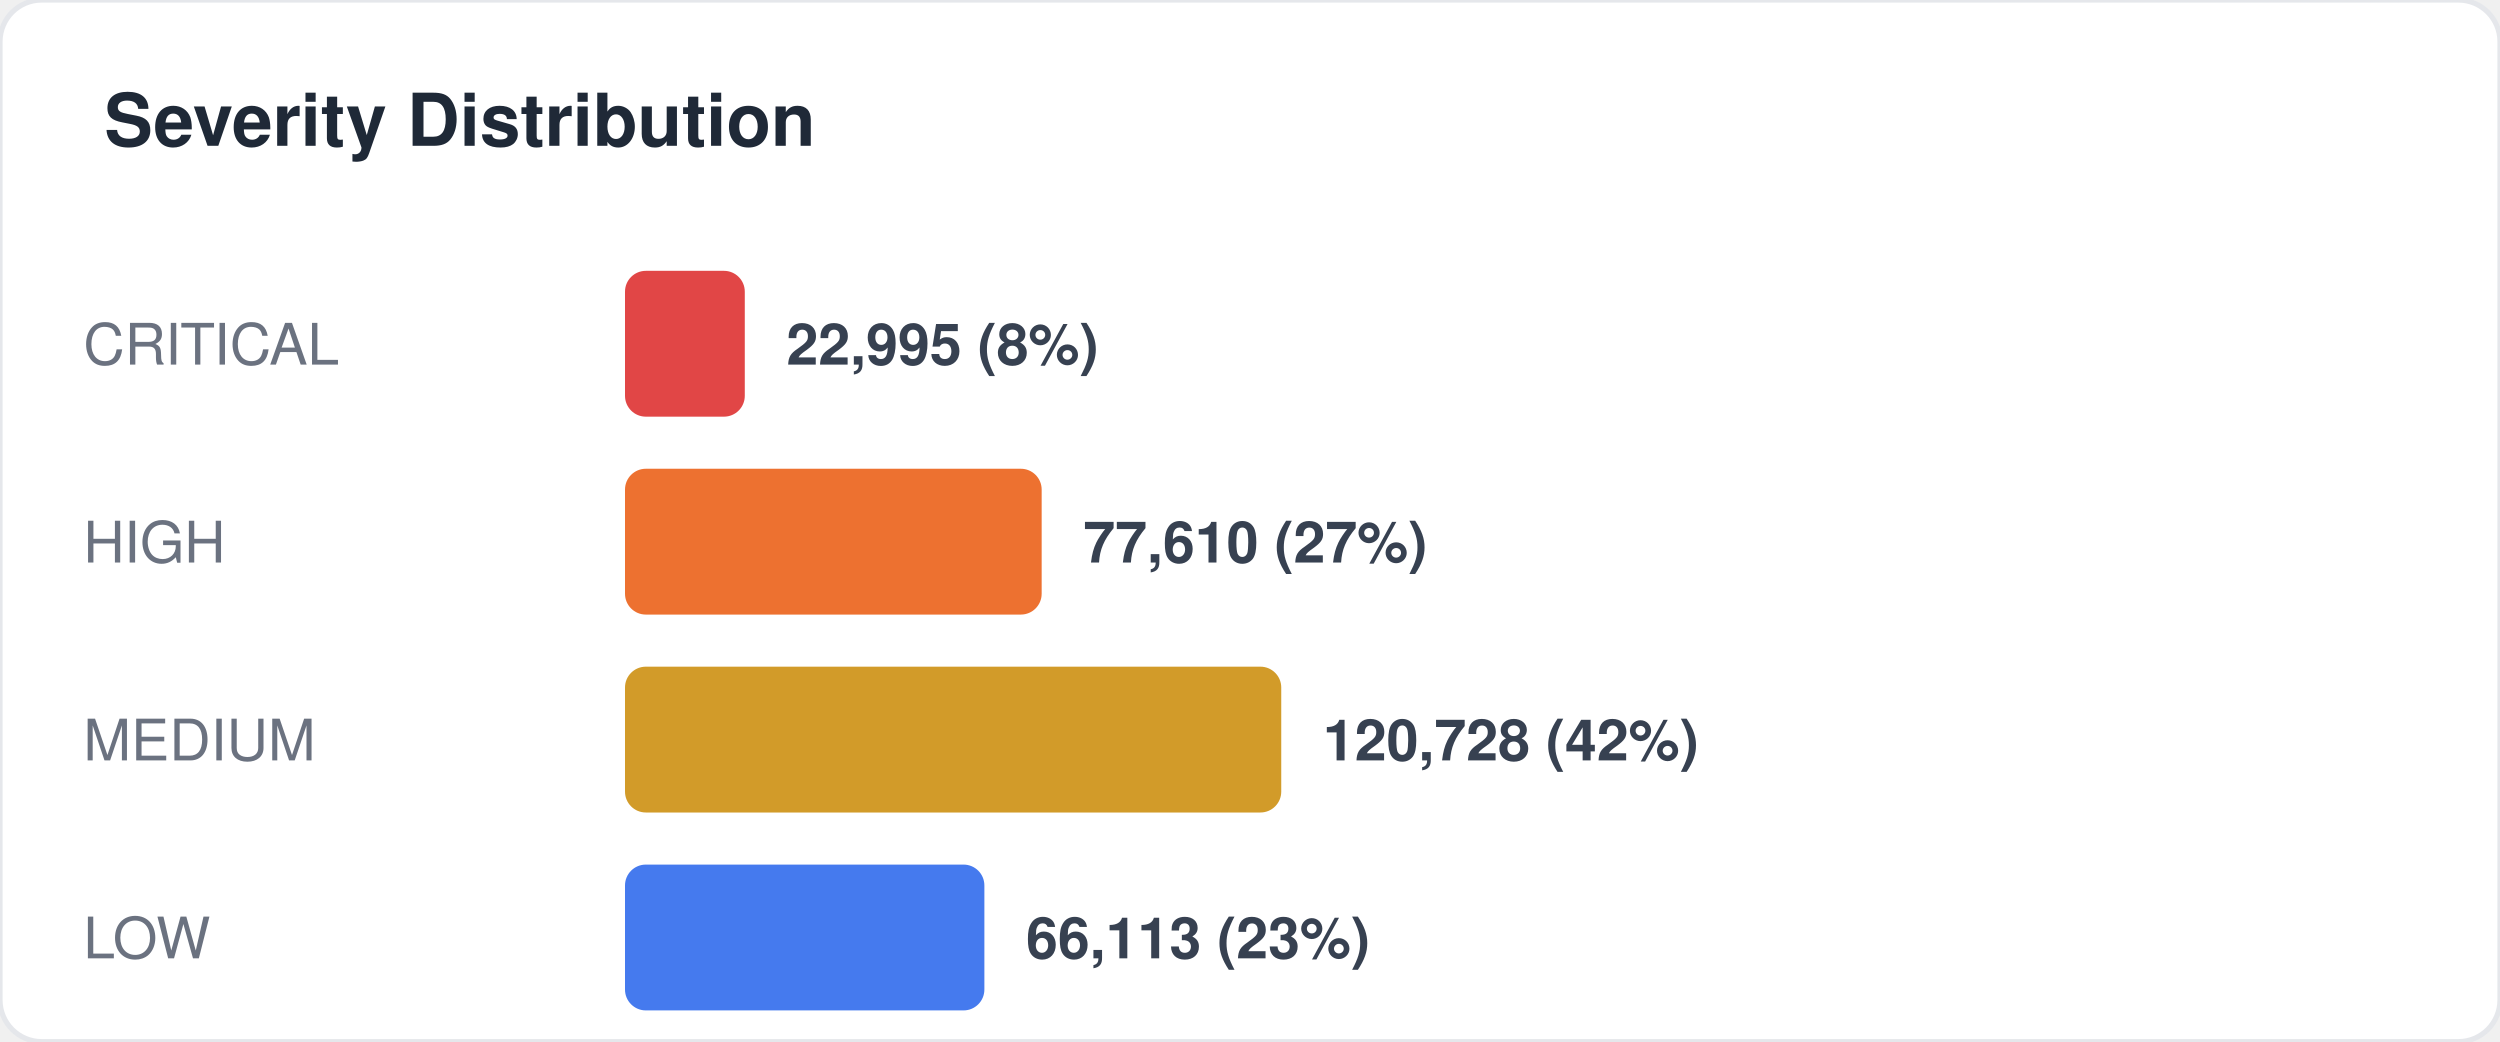
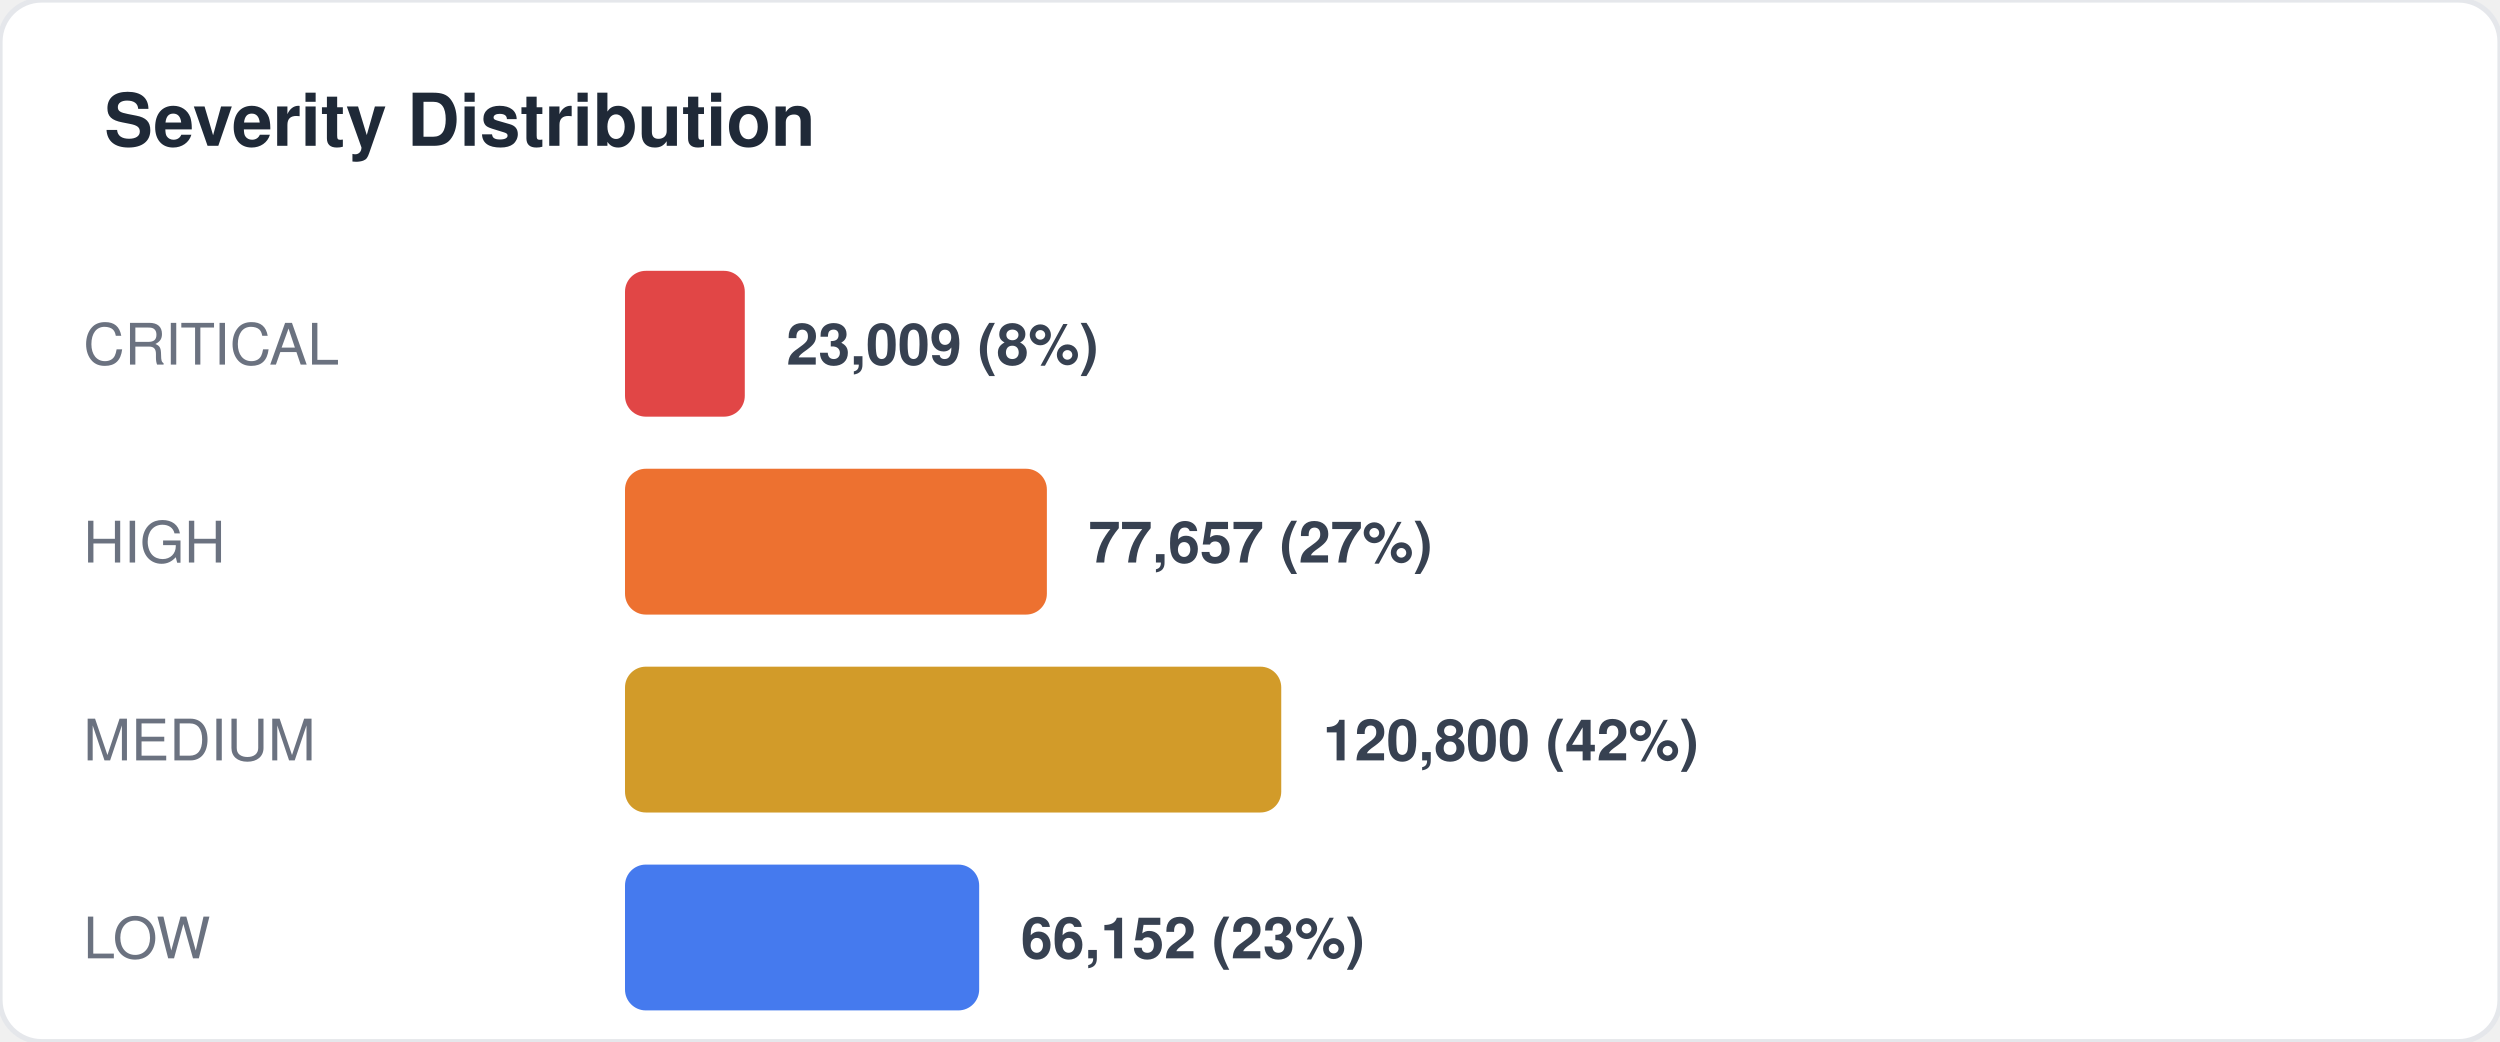
<svg xmlns="http://www.w3.org/2000/svg" width="480" height="200" viewBox="0 0 480 200" fill="none">
  <style>
  text { font-family: -apple-system, BlinkMacSystemFont, "Segoe UI", Helvetica, Arial, sans-serif; }
  .title { font-size: 14px; font-weight: 700; fill: #1f2937; }
  .label { font-size: 11px; fill: #6b7280; }
  .value { font-size: 11px; font-weight: 600; fill: #374151; }
  .big-number { font-size: 28px; font-weight: 800; fill: #111827; }
  .sub { font-size: 10px; fill: #9ca3af; }
</style>
  <rect width="480" height="200" rx="8" fill="#ffffff" stroke="#e5e7eb" stroke-width="1" />
  <text x="20" y="28" class="title">Severity Distribution</text>
  <text x="16" y="70" class="label">CRITICAL</text>
  <rect x="120" y="52" width="23" height="28" rx="4" fill="#dc2626" opacity="0.85" />
-   <text x="151" y="70" class="value">22,995 (8%)</text>
+   <text x="151" y="70" class="value">23,009 (8%)</text>
  <text x="16" y="108" class="label">HIGH</text>
-   <rect x="120" y="90" width="80" height="28" rx="4" fill="#ea580c" opacity="0.85" />
-   <text x="208" y="108" class="value">77,610 (27%)</text>
+   <rect x="120" y="90" width="81" height="28" rx="4" fill="#ea580c" opacity="0.85" />
+   <text x="209" y="108" class="value">77,657 (27%)</text>
  <text x="16" y="146" class="label">MEDIUM</text>
  <rect x="120" y="128" width="126" height="28" rx="4" fill="#ca8a04" opacity="0.85" />
-   <text x="254" y="146" class="value">120,728 (42%)</text>
+   <text x="254" y="146" class="value">120,800 (42%)</text>
  <text x="16" y="184" class="label">LOW</text>
-   <rect x="120" y="166" width="69" height="28" rx="4" fill="#2563eb" opacity="0.85" />
-   <text x="197" y="184" class="value">66,113 (23%)</text>
+   <rect x="120" y="166" width="68" height="28" rx="4" fill="#2563eb" opacity="0.85" />
+   <text x="196" y="184" class="value">66,152 (23%)</text>
</svg>
